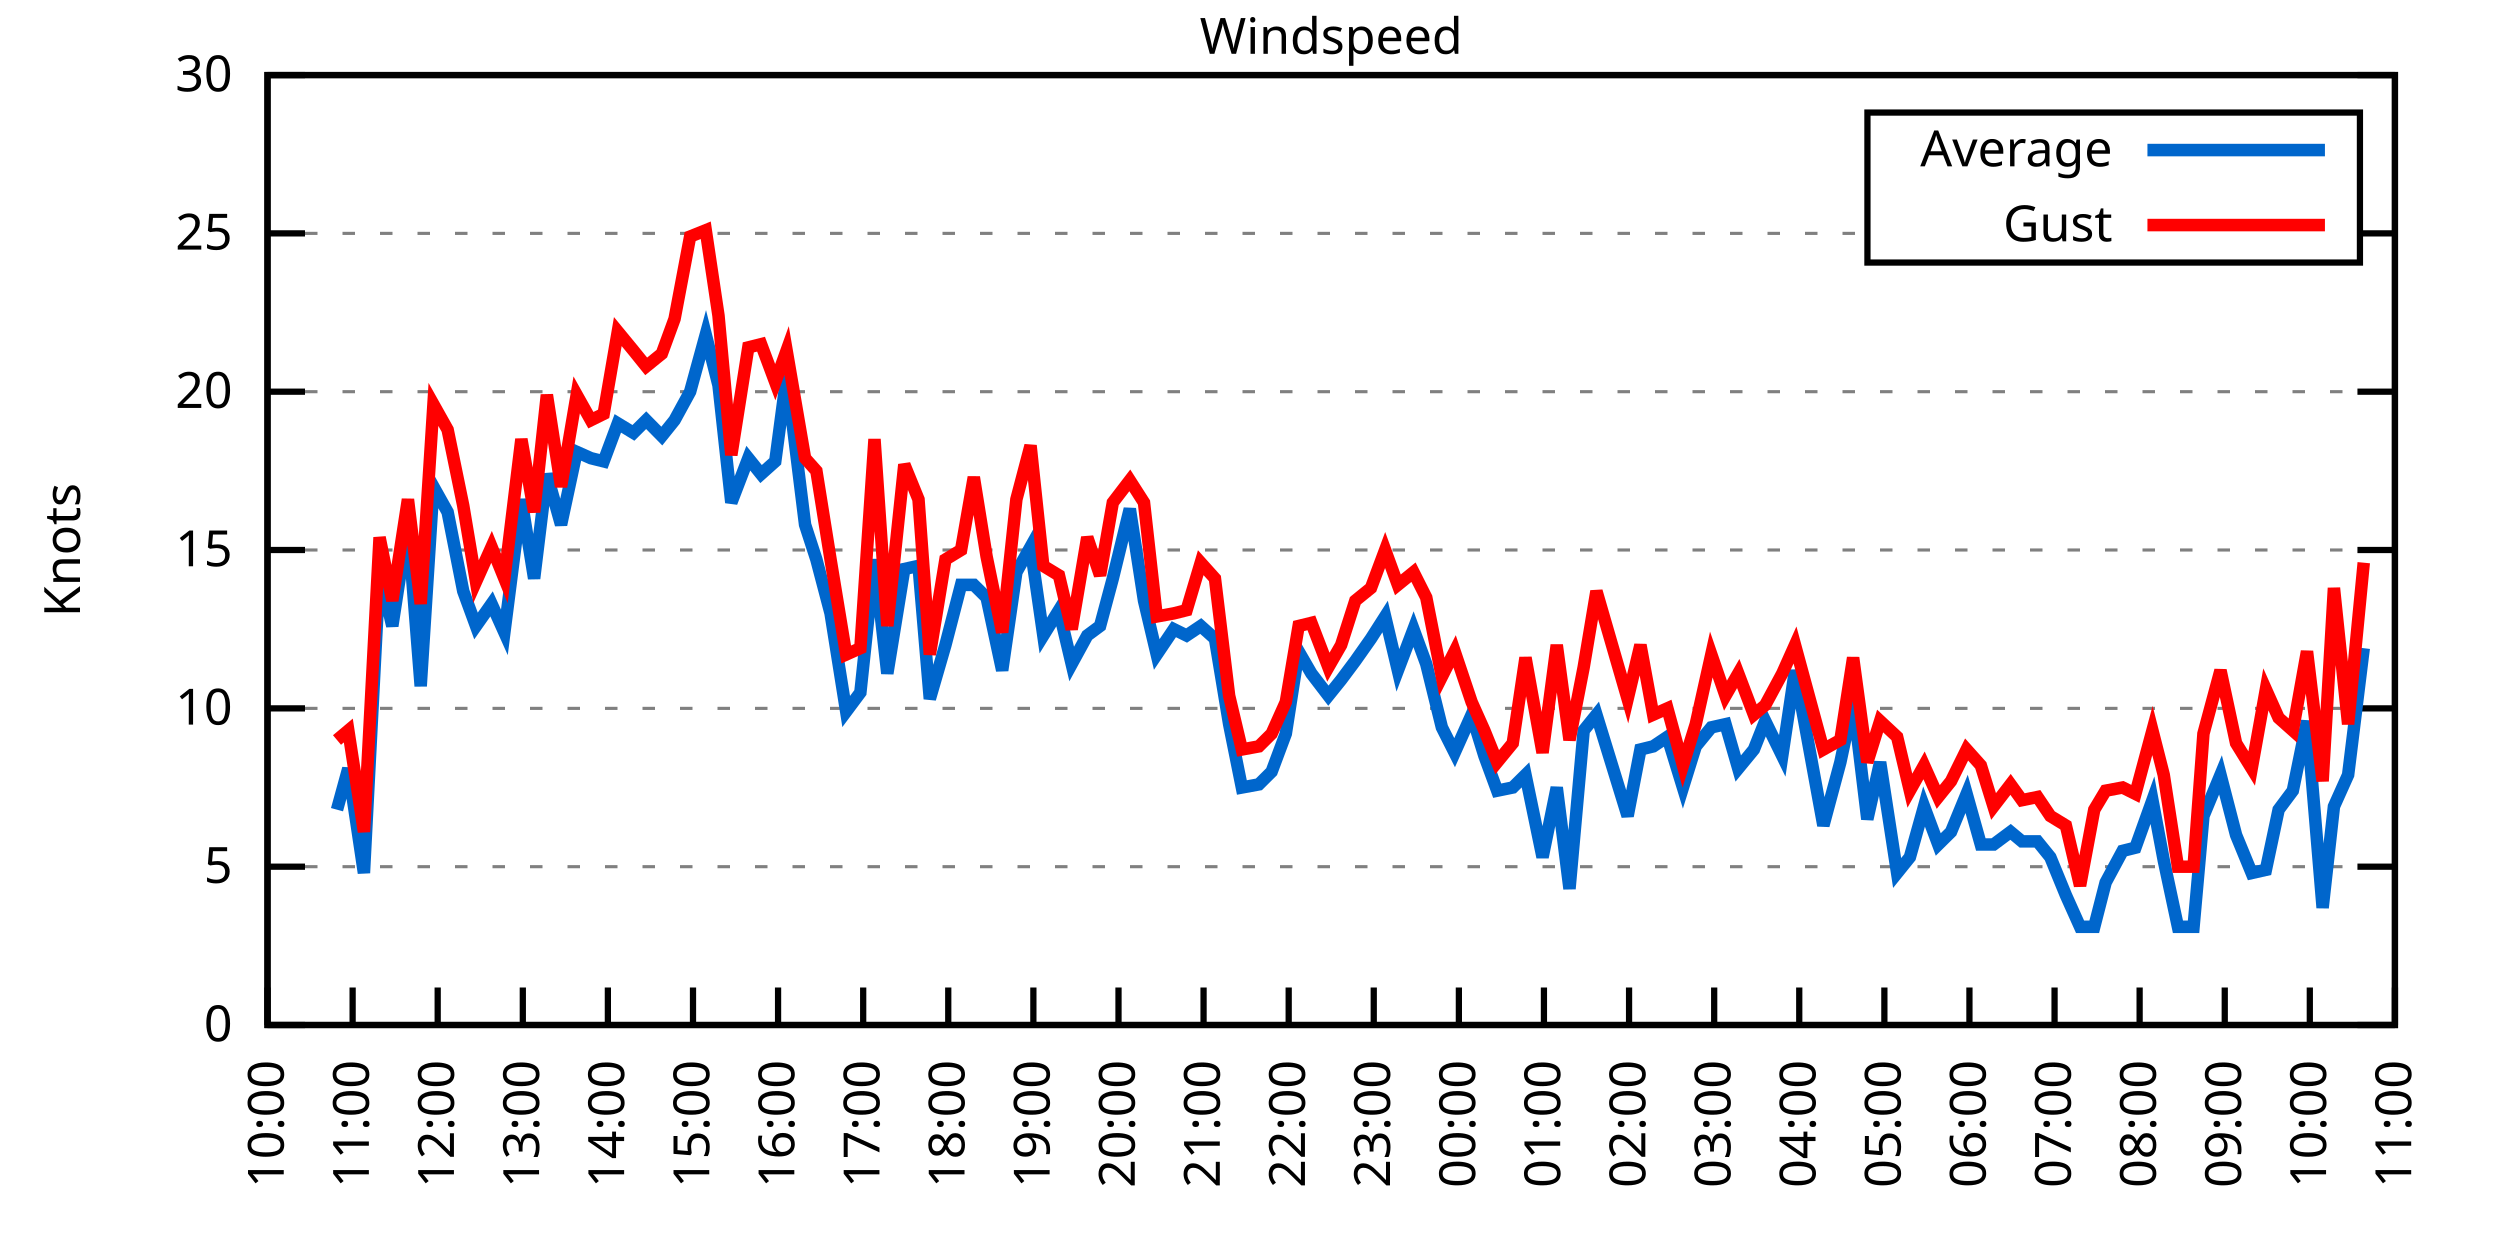
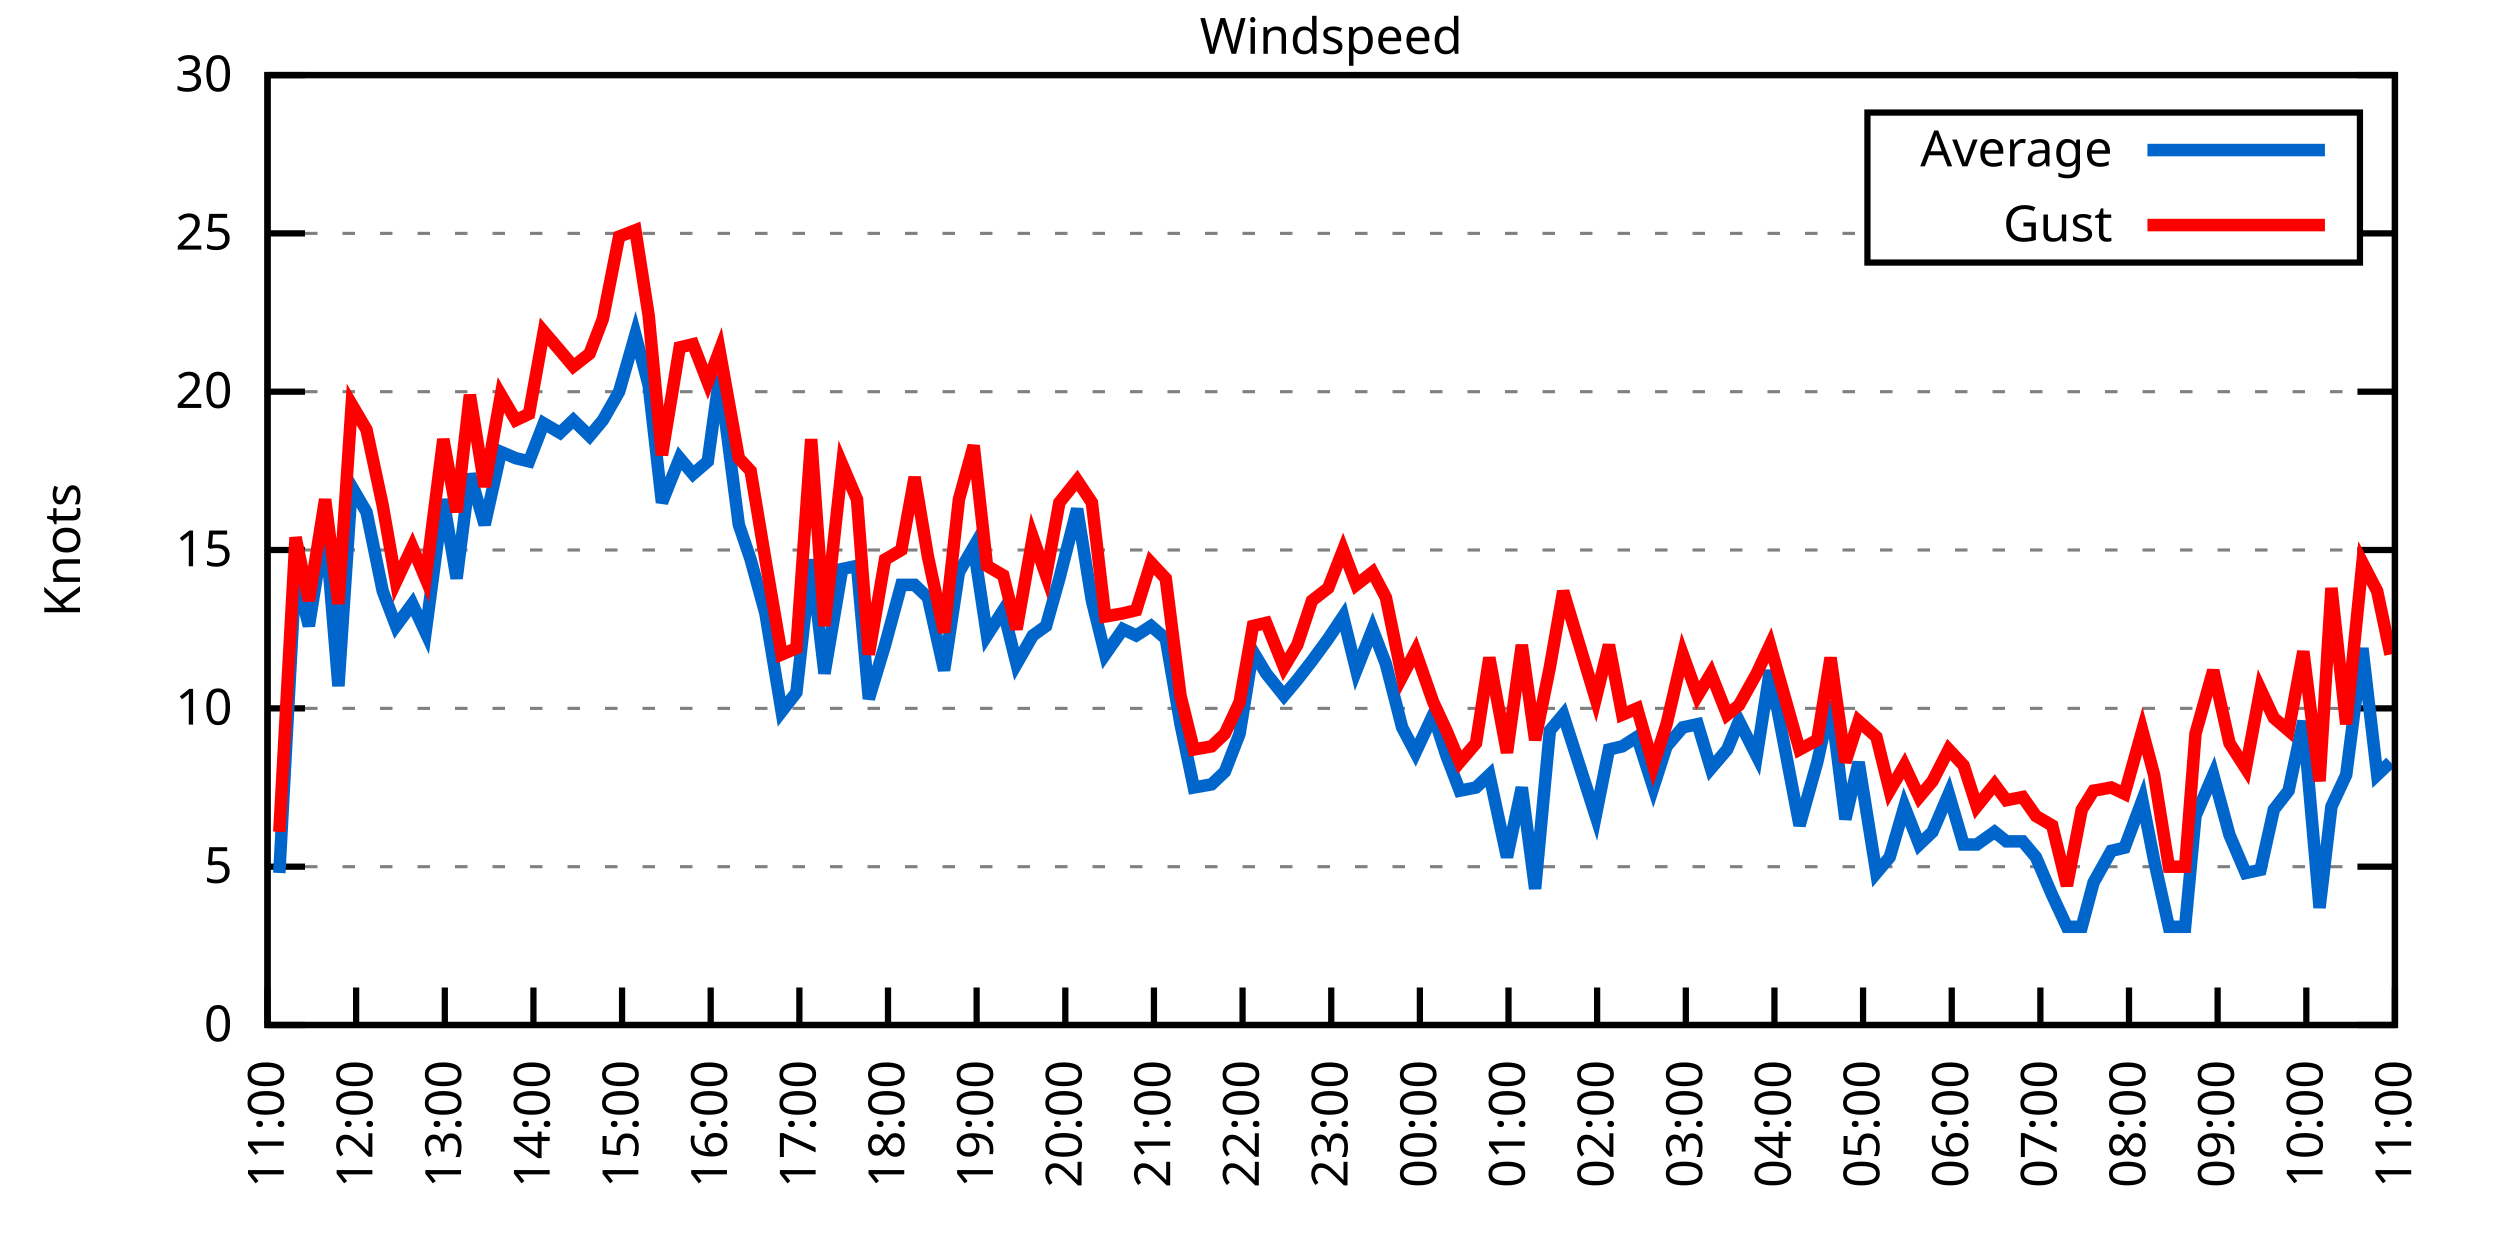
<svg xmlns="http://www.w3.org/2000/svg" xmlns:xlink="http://www.w3.org/1999/xlink" width="400" height="200" viewBox="0 0 400 200">
  <g id="gnuplot_canvas">
    <rect x="0" y="0" width="400" height="200" fill="none" />
    <defs>
      <circle id="gpDot" r="0.5" stroke-width="0.5" stroke="currentColor" />
      <path id="gpPt0" stroke-width="0.333" stroke="currentColor" d="M-1,0 h2 M0,-1 v2" />
      <path id="gpPt1" stroke-width="0.333" stroke="currentColor" d="M-1,-1 L1,1 M1,-1 L-1,1" />
      <path id="gpPt2" stroke-width="0.333" stroke="currentColor" d="M-1,0 L1,0 M0,-1 L0,1 M-1,-1 L1,1 M-1,1 L1,-1" />
      <rect id="gpPt3" stroke-width="0.333" stroke="currentColor" x="-1" y="-1" width="2" height="2" />
      <rect id="gpPt4" stroke-width="0.333" stroke="currentColor" fill="currentColor" x="-1" y="-1" width="2" height="2" />
      <circle id="gpPt5" stroke-width="0.333" stroke="currentColor" cx="0" cy="0" r="1" />
      <use xlink:href="#gpPt5" id="gpPt6" fill="currentColor" stroke="none" />
      <path id="gpPt7" stroke-width="0.333" stroke="currentColor" d="M0,-1.33 L-1.33,0.67 L1.33,0.67 z" />
      <use xlink:href="#gpPt7" id="gpPt8" fill="currentColor" stroke="none" />
      <use xlink:href="#gpPt7" id="gpPt9" stroke="currentColor" transform="rotate(180)" />
      <use xlink:href="#gpPt9" id="gpPt10" fill="currentColor" stroke="none" />
      <use xlink:href="#gpPt3" id="gpPt11" stroke="currentColor" transform="rotate(45)" />
      <use xlink:href="#gpPt11" id="gpPt12" fill="currentColor" stroke="none" />
      <path id="gpPt13" stroke-width="0.333" stroke="currentColor" d="M0,1.330 L1.265,0.411 L0.782,-1.067 L-0.782,-1.076 L-1.265,0.411 z" />
      <use xlink:href="#gpPt13" id="gpPt14" fill="currentColor" stroke="none" />
      <filter id="textbox" filterUnits="objectBoundingBox" x="0" y="0" height="1" width="1">
        <feFlood flood-color="white" flood-opacity="1" result="bgnd" />
        <feComposite in="SourceGraphic" in2="bgnd" operator="atop" />
      </filter>
      <filter id="greybox" filterUnits="objectBoundingBox" x="0" y="0" height="1" width="1">
        <feFlood flood-color="lightgrey" flood-opacity="1" result="grey" />
        <feComposite in="SourceGraphic" in2="grey" operator="atop" />
      </filter>
    </defs>
    <g fill="none" color="white" stroke="currentColor" stroke-width="1.00" stroke-linecap="butt" stroke-linejoin="miter">
</g>
    <g fill="none" color="black" stroke="currentColor" stroke-width="1.00" stroke-linecap="butt" stroke-linejoin="miter">
      <g stroke="none" shape-rendering="crispEdges">
        <polygon fill="rgb(255, 255, 255)" points="42.80,164.00 383.18,164.00 383.18,12.02 42.80,12.02 " />
      </g>
    </g>
    <g fill="none" color="black" stroke="currentColor" stroke-width="1.00" stroke-linecap="butt" stroke-linejoin="miter">
</g>
    <g fill="none" color="black" stroke="black" stroke-width="0.50" stroke-linecap="butt" stroke-linejoin="miter">
</g>
    <g fill="none" color="gray" stroke="currentColor" stroke-width="0.50" stroke-linecap="butt" stroke-linejoin="miter">
      <path stroke="gray" stroke-dasharray="2,4" class="gridline" d="M42.80,164.00 L383.19,164.00  " />
    </g>
    <g fill="none" color="gray" stroke="gray" stroke-width="1.00" stroke-linecap="butt" stroke-linejoin="miter">
</g>
    <g fill="none" color="black" stroke="currentColor" stroke-width="1.00" stroke-linecap="butt" stroke-linejoin="miter">
      <path stroke="black" d="M42.80,164.00 L48.80,164.00 M383.19,164.00 L377.19,164.00  " />
      <g transform="translate(37.20,166.60)" stroke="none" fill="black" font-family="Sans" font-size="8.00" text-anchor="end">
        <text>
          <tspan font-family="Sans"> 0</tspan>
        </text>
      </g>
    </g>
    <g fill="none" color="black" stroke="currentColor" stroke-width="1.00" stroke-linecap="butt" stroke-linejoin="miter">
</g>
    <g fill="none" color="black" stroke="black" stroke-width="0.50" stroke-linecap="butt" stroke-linejoin="miter">
</g>
    <g fill="none" color="gray" stroke="currentColor" stroke-width="0.50" stroke-linecap="butt" stroke-linejoin="miter">
      <path stroke="gray" stroke-dasharray="2,4" class="gridline" d="M42.80,138.67 L383.19,138.67  " />
    </g>
    <g fill="none" color="gray" stroke="gray" stroke-width="1.00" stroke-linecap="butt" stroke-linejoin="miter">
</g>
    <g fill="none" color="black" stroke="currentColor" stroke-width="1.00" stroke-linecap="butt" stroke-linejoin="miter">
      <path stroke="black" d="M42.80,138.67 L48.80,138.67 M383.19,138.67 L377.19,138.67  " />
      <g transform="translate(37.20,141.27)" stroke="none" fill="black" font-family="Sans" font-size="8.00" text-anchor="end">
        <text>
          <tspan font-family="Sans"> 5</tspan>
        </text>
      </g>
    </g>
    <g fill="none" color="black" stroke="currentColor" stroke-width="1.00" stroke-linecap="butt" stroke-linejoin="miter">
</g>
    <g fill="none" color="black" stroke="black" stroke-width="0.50" stroke-linecap="butt" stroke-linejoin="miter">
</g>
    <g fill="none" color="gray" stroke="currentColor" stroke-width="0.50" stroke-linecap="butt" stroke-linejoin="miter">
      <path stroke="gray" stroke-dasharray="2,4" class="gridline" d="M42.80,113.34 L383.19,113.34  " />
    </g>
    <g fill="none" color="gray" stroke="gray" stroke-width="1.00" stroke-linecap="butt" stroke-linejoin="miter">
</g>
    <g fill="none" color="black" stroke="currentColor" stroke-width="1.00" stroke-linecap="butt" stroke-linejoin="miter">
      <path stroke="black" d="M42.80,113.34 L48.80,113.34 M383.19,113.34 L377.19,113.34  " />
      <g transform="translate(37.20,115.94)" stroke="none" fill="black" font-family="Sans" font-size="8.00" text-anchor="end">
        <text>
          <tspan font-family="Sans"> 10</tspan>
        </text>
      </g>
    </g>
    <g fill="none" color="black" stroke="currentColor" stroke-width="1.00" stroke-linecap="butt" stroke-linejoin="miter">
</g>
    <g fill="none" color="black" stroke="black" stroke-width="0.50" stroke-linecap="butt" stroke-linejoin="miter">
</g>
    <g fill="none" color="gray" stroke="currentColor" stroke-width="0.50" stroke-linecap="butt" stroke-linejoin="miter">
      <path stroke="gray" stroke-dasharray="2,4" class="gridline" d="M42.80,88.00 L383.19,88.00  " />
    </g>
    <g fill="none" color="gray" stroke="gray" stroke-width="1.00" stroke-linecap="butt" stroke-linejoin="miter">
</g>
    <g fill="none" color="black" stroke="currentColor" stroke-width="1.00" stroke-linecap="butt" stroke-linejoin="miter">
      <path stroke="black" d="M42.80,88.00 L48.80,88.00 M383.19,88.00 L377.19,88.00  " />
      <g transform="translate(37.20,90.60)" stroke="none" fill="black" font-family="Sans" font-size="8.00" text-anchor="end">
        <text>
          <tspan font-family="Sans"> 15</tspan>
        </text>
      </g>
    </g>
    <g fill="none" color="black" stroke="currentColor" stroke-width="1.00" stroke-linecap="butt" stroke-linejoin="miter">
</g>
    <g fill="none" color="black" stroke="black" stroke-width="0.50" stroke-linecap="butt" stroke-linejoin="miter">
</g>
    <g fill="none" color="gray" stroke="currentColor" stroke-width="0.50" stroke-linecap="butt" stroke-linejoin="miter">
      <path stroke="gray" stroke-dasharray="2,4" class="gridline" d="M42.80,62.67 L383.19,62.67  " />
    </g>
    <g fill="none" color="gray" stroke="gray" stroke-width="1.00" stroke-linecap="butt" stroke-linejoin="miter">
</g>
    <g fill="none" color="black" stroke="currentColor" stroke-width="1.00" stroke-linecap="butt" stroke-linejoin="miter">
      <path stroke="black" d="M42.80,62.67 L48.80,62.67 M383.19,62.67 L377.19,62.67  " />
      <g transform="translate(37.20,65.27)" stroke="none" fill="black" font-family="Sans" font-size="8.00" text-anchor="end">
        <text>
          <tspan font-family="Sans"> 20</tspan>
        </text>
      </g>
    </g>
    <g fill="none" color="black" stroke="currentColor" stroke-width="1.00" stroke-linecap="butt" stroke-linejoin="miter">
</g>
    <g fill="none" color="black" stroke="black" stroke-width="0.50" stroke-linecap="butt" stroke-linejoin="miter">
</g>
    <g fill="none" color="gray" stroke="currentColor" stroke-width="0.50" stroke-linecap="butt" stroke-linejoin="miter">
      <path stroke="gray" stroke-dasharray="2,4" class="gridline" d="M42.80,37.34 L298.79,37.34 M377.59,37.34 L383.19,37.34  " />
    </g>
    <g fill="none" color="gray" stroke="gray" stroke-width="1.00" stroke-linecap="butt" stroke-linejoin="miter">
</g>
    <g fill="none" color="black" stroke="currentColor" stroke-width="1.00" stroke-linecap="butt" stroke-linejoin="miter">
      <path stroke="black" d="M42.80,37.34 L48.80,37.34 M383.19,37.34 L377.19,37.34  " />
      <g transform="translate(37.20,39.94)" stroke="none" fill="black" font-family="Sans" font-size="8.00" text-anchor="end">
        <text>
          <tspan font-family="Sans"> 25</tspan>
        </text>
      </g>
    </g>
    <g fill="none" color="black" stroke="currentColor" stroke-width="1.00" stroke-linecap="butt" stroke-linejoin="miter">
</g>
    <g fill="none" color="black" stroke="black" stroke-width="0.50" stroke-linecap="butt" stroke-linejoin="miter">
</g>
    <g fill="none" color="gray" stroke="currentColor" stroke-width="0.50" stroke-linecap="butt" stroke-linejoin="miter">
      <path stroke="gray" stroke-dasharray="2,4" class="gridline" d="M42.80,12.01 L383.19,12.01  " />
    </g>
    <g fill="none" color="gray" stroke="gray" stroke-width="1.00" stroke-linecap="butt" stroke-linejoin="miter">
</g>
    <g fill="none" color="black" stroke="currentColor" stroke-width="1.00" stroke-linecap="butt" stroke-linejoin="miter">
      <path stroke="black" d="M42.80,12.01 L48.80,12.01 M383.19,12.01 L377.19,12.01  " />
      <g transform="translate(37.20,14.61)" stroke="none" fill="black" font-family="Sans" font-size="8.00" text-anchor="end">
        <text>
          <tspan font-family="Sans"> 30</tspan>
        </text>
      </g>
    </g>
    <g fill="none" color="black" stroke="currentColor" stroke-width="1.00" stroke-linecap="butt" stroke-linejoin="miter">
      <path stroke="black" d="M42.80,164.00 L42.80,158.00  " />
      <g transform="translate(45.40,169.60) rotate(270.00)" stroke="none" fill="black" font-family="Sans" font-size="8.00" text-anchor="end">
        <text>
-           <tspan font-family="Sans">10:00</tspan>
-         </text>
-       </g>
-     </g>
-     <g fill="none" color="black" stroke="currentColor" stroke-width="1.00" stroke-linecap="butt" stroke-linejoin="miter">
-       <path stroke="black" d="M56.42,164.00 L56.42,158.00  " />
-       <g transform="translate(59.02,169.60) rotate(270.00)" stroke="none" fill="black" font-family="Sans" font-size="8.00" text-anchor="end">
-         <text>
          <tspan font-family="Sans">11:00</tspan>
        </text>
      </g>
    </g>
    <g fill="none" color="black" stroke="currentColor" stroke-width="1.00" stroke-linecap="butt" stroke-linejoin="miter">
-       <path stroke="black" d="M70.03,164.00 L70.03,158.00  " />
-       <g transform="translate(72.63,169.60) rotate(270.00)" stroke="none" fill="black" font-family="Sans" font-size="8.00" text-anchor="end">
+       <path stroke="black" d="M56.98,164.00 L56.98,158.00  " />
+       <g transform="translate(59.58,169.60) rotate(270.00)" stroke="none" fill="black" font-family="Sans" font-size="8.00" text-anchor="end">
        <text>
          <tspan font-family="Sans">12:00</tspan>
        </text>
      </g>
    </g>
    <g fill="none" color="black" stroke="currentColor" stroke-width="1.00" stroke-linecap="butt" stroke-linejoin="miter">
-       <path stroke="black" d="M83.65,164.00 L83.65,158.00  " />
-       <g transform="translate(86.25,169.60) rotate(270.00)" stroke="none" fill="black" font-family="Sans" font-size="8.00" text-anchor="end">
+       <path stroke="black" d="M71.17,164.00 L71.17,158.00  " />
+       <g transform="translate(73.77,169.60) rotate(270.00)" stroke="none" fill="black" font-family="Sans" font-size="8.00" text-anchor="end">
        <text>
          <tspan font-family="Sans">13:00</tspan>
        </text>
      </g>
    </g>
    <g fill="none" color="black" stroke="currentColor" stroke-width="1.00" stroke-linecap="butt" stroke-linejoin="miter">
-       <path stroke="black" d="M97.26,164.00 L97.26,158.00  " />
-       <g transform="translate(99.86,169.60) rotate(270.00)" stroke="none" fill="black" font-family="Sans" font-size="8.00" text-anchor="end">
+       <path stroke="black" d="M85.35,164.00 L85.35,158.00  " />
+       <g transform="translate(87.95,169.60) rotate(270.00)" stroke="none" fill="black" font-family="Sans" font-size="8.00" text-anchor="end">
        <text>
          <tspan font-family="Sans">14:00</tspan>
        </text>
      </g>
    </g>
    <g fill="none" color="black" stroke="currentColor" stroke-width="1.00" stroke-linecap="butt" stroke-linejoin="miter">
-       <path stroke="black" d="M110.88,164.00 L110.88,158.00  " />
-       <g transform="translate(113.48,169.60) rotate(270.00)" stroke="none" fill="black" font-family="Sans" font-size="8.00" text-anchor="end">
+       <path stroke="black" d="M99.53,164.00 L99.53,158.00  " />
+       <g transform="translate(102.13,169.60) rotate(270.00)" stroke="none" fill="black" font-family="Sans" font-size="8.00" text-anchor="end">
        <text>
          <tspan font-family="Sans">15:00</tspan>
        </text>
      </g>
    </g>
    <g fill="none" color="black" stroke="currentColor" stroke-width="1.00" stroke-linecap="butt" stroke-linejoin="miter">
-       <path stroke="black" d="M124.49,164.00 L124.49,158.00  " />
-       <g transform="translate(127.09,169.60) rotate(270.00)" stroke="none" fill="black" font-family="Sans" font-size="8.00" text-anchor="end">
+       <path stroke="black" d="M113.71,164.00 L113.71,158.00  " />
+       <g transform="translate(116.31,169.60) rotate(270.00)" stroke="none" fill="black" font-family="Sans" font-size="8.00" text-anchor="end">
        <text>
          <tspan font-family="Sans">16:00</tspan>
        </text>
      </g>
    </g>
    <g fill="none" color="black" stroke="currentColor" stroke-width="1.00" stroke-linecap="butt" stroke-linejoin="miter">
-       <path stroke="black" d="M138.11,164.00 L138.11,158.00  " />
-       <g transform="translate(140.71,169.60) rotate(270.00)" stroke="none" fill="black" font-family="Sans" font-size="8.00" text-anchor="end">
+       <path stroke="black" d="M127.90,164.00 L127.90,158.00  " />
+       <g transform="translate(130.50,169.60) rotate(270.00)" stroke="none" fill="black" font-family="Sans" font-size="8.00" text-anchor="end">
        <text>
          <tspan font-family="Sans">17:00</tspan>
        </text>
      </g>
    </g>
    <g fill="none" color="black" stroke="currentColor" stroke-width="1.00" stroke-linecap="butt" stroke-linejoin="miter">
-       <path stroke="black" d="M151.72,164.00 L151.72,158.00  " />
-       <g transform="translate(154.32,169.60) rotate(270.00)" stroke="none" fill="black" font-family="Sans" font-size="8.00" text-anchor="end">
+       <path stroke="black" d="M142.08,164.00 L142.08,158.00  " />
+       <g transform="translate(144.68,169.60) rotate(270.00)" stroke="none" fill="black" font-family="Sans" font-size="8.00" text-anchor="end">
        <text>
          <tspan font-family="Sans">18:00</tspan>
        </text>
      </g>
    </g>
    <g fill="none" color="black" stroke="currentColor" stroke-width="1.00" stroke-linecap="butt" stroke-linejoin="miter">
-       <path stroke="black" d="M165.34,164.00 L165.34,158.00  " />
-       <g transform="translate(167.94,169.60) rotate(270.00)" stroke="none" fill="black" font-family="Sans" font-size="8.00" text-anchor="end">
+       <path stroke="black" d="M156.26,164.00 L156.26,158.00  " />
+       <g transform="translate(158.86,169.60) rotate(270.00)" stroke="none" fill="black" font-family="Sans" font-size="8.00" text-anchor="end">
        <text>
          <tspan font-family="Sans">19:00</tspan>
        </text>
      </g>
    </g>
    <g fill="none" color="black" stroke="currentColor" stroke-width="1.00" stroke-linecap="butt" stroke-linejoin="miter">
-       <path stroke="black" d="M178.96,164.00 L178.96,158.00  " />
-       <g transform="translate(181.56,169.60) rotate(270.00)" stroke="none" fill="black" font-family="Sans" font-size="8.00" text-anchor="end">
+       <path stroke="black" d="M170.45,164.00 L170.45,158.00  " />
+       <g transform="translate(173.05,169.60) rotate(270.00)" stroke="none" fill="black" font-family="Sans" font-size="8.00" text-anchor="end">
        <text>
          <tspan font-family="Sans">20:00</tspan>
        </text>
      </g>
    </g>
    <g fill="none" color="black" stroke="currentColor" stroke-width="1.00" stroke-linecap="butt" stroke-linejoin="miter">
-       <path stroke="black" d="M192.57,164.00 L192.57,158.00  " />
-       <g transform="translate(195.17,169.60) rotate(270.00)" stroke="none" fill="black" font-family="Sans" font-size="8.00" text-anchor="end">
+       <path stroke="black" d="M184.63,164.00 L184.63,158.00  " />
+       <g transform="translate(187.23,169.60) rotate(270.00)" stroke="none" fill="black" font-family="Sans" font-size="8.00" text-anchor="end">
        <text>
          <tspan font-family="Sans">21:00</tspan>
        </text>
      </g>
    </g>
    <g fill="none" color="black" stroke="currentColor" stroke-width="1.00" stroke-linecap="butt" stroke-linejoin="miter">
-       <path stroke="black" d="M206.19,164.00 L206.19,158.00  " />
-       <g transform="translate(208.79,169.60) rotate(270.00)" stroke="none" fill="black" font-family="Sans" font-size="8.00" text-anchor="end">
+       <path stroke="black" d="M198.81,164.00 L198.81,158.00  " />
+       <g transform="translate(201.41,169.60) rotate(270.00)" stroke="none" fill="black" font-family="Sans" font-size="8.00" text-anchor="end">
        <text>
          <tspan font-family="Sans">22:00</tspan>
        </text>
      </g>
    </g>
    <g fill="none" color="black" stroke="currentColor" stroke-width="1.00" stroke-linecap="butt" stroke-linejoin="miter">
-       <path stroke="black" d="M219.80,164.00 L219.80,158.00  " />
-       <g transform="translate(222.40,169.60) rotate(270.00)" stroke="none" fill="black" font-family="Sans" font-size="8.00" text-anchor="end">
+       <path stroke="black" d="M213.00,164.00 L213.00,158.00  " />
+       <g transform="translate(215.60,169.60) rotate(270.00)" stroke="none" fill="black" font-family="Sans" font-size="8.00" text-anchor="end">
        <text>
          <tspan font-family="Sans">23:00</tspan>
        </text>
      </g>
    </g>
    <g fill="none" color="black" stroke="currentColor" stroke-width="1.00" stroke-linecap="butt" stroke-linejoin="miter">
-       <path stroke="black" d="M233.42,164.00 L233.42,158.00  " />
-       <g transform="translate(236.02,169.60) rotate(270.00)" stroke="none" fill="black" font-family="Sans" font-size="8.00" text-anchor="end">
+       <path stroke="black" d="M227.18,164.00 L227.18,158.00  " />
+       <g transform="translate(229.78,169.60) rotate(270.00)" stroke="none" fill="black" font-family="Sans" font-size="8.00" text-anchor="end">
        <text>
          <tspan font-family="Sans">00:00</tspan>
        </text>
      </g>
    </g>
    <g fill="none" color="black" stroke="currentColor" stroke-width="1.00" stroke-linecap="butt" stroke-linejoin="miter">
-       <path stroke="black" d="M247.03,164.00 L247.03,158.00  " />
-       <g transform="translate(249.63,169.60) rotate(270.00)" stroke="none" fill="black" font-family="Sans" font-size="8.00" text-anchor="end">
+       <path stroke="black" d="M241.36,164.00 L241.36,158.00  " />
+       <g transform="translate(243.96,169.60) rotate(270.00)" stroke="none" fill="black" font-family="Sans" font-size="8.00" text-anchor="end">
        <text>
          <tspan font-family="Sans">01:00</tspan>
        </text>
      </g>
    </g>
    <g fill="none" color="black" stroke="currentColor" stroke-width="1.00" stroke-linecap="butt" stroke-linejoin="miter">
-       <path stroke="black" d="M260.65,164.00 L260.65,158.00  " />
-       <g transform="translate(263.25,169.60) rotate(270.00)" stroke="none" fill="black" font-family="Sans" font-size="8.00" text-anchor="end">
+       <path stroke="black" d="M255.54,164.00 L255.54,158.00  " />
+       <g transform="translate(258.14,169.60) rotate(270.00)" stroke="none" fill="black" font-family="Sans" font-size="8.00" text-anchor="end">
        <text>
          <tspan font-family="Sans">02:00</tspan>
        </text>
      </g>
    </g>
    <g fill="none" color="black" stroke="currentColor" stroke-width="1.00" stroke-linecap="butt" stroke-linejoin="miter">
-       <path stroke="black" d="M274.27,164.00 L274.27,158.00  " />
-       <g transform="translate(276.87,169.60) rotate(270.00)" stroke="none" fill="black" font-family="Sans" font-size="8.00" text-anchor="end">
+       <path stroke="black" d="M269.73,164.00 L269.73,158.00  " />
+       <g transform="translate(272.33,169.60) rotate(270.00)" stroke="none" fill="black" font-family="Sans" font-size="8.00" text-anchor="end">
        <text>
          <tspan font-family="Sans">03:00</tspan>
        </text>
      </g>
    </g>
    <g fill="none" color="black" stroke="currentColor" stroke-width="1.00" stroke-linecap="butt" stroke-linejoin="miter">
-       <path stroke="black" d="M287.88,164.00 L287.88,158.00  " />
-       <g transform="translate(290.48,169.60) rotate(270.00)" stroke="none" fill="black" font-family="Sans" font-size="8.00" text-anchor="end">
+       <path stroke="black" d="M283.91,164.00 L283.91,158.00  " />
+       <g transform="translate(286.51,169.60) rotate(270.00)" stroke="none" fill="black" font-family="Sans" font-size="8.00" text-anchor="end">
        <text>
          <tspan font-family="Sans">04:00</tspan>
        </text>
      </g>
    </g>
    <g fill="none" color="black" stroke="currentColor" stroke-width="1.00" stroke-linecap="butt" stroke-linejoin="miter">
-       <path stroke="black" d="M301.50,164.00 L301.50,158.00  " />
-       <g transform="translate(304.10,169.60) rotate(270.00)" stroke="none" fill="black" font-family="Sans" font-size="8.00" text-anchor="end">
+       <path stroke="black" d="M298.09,164.00 L298.09,158.00  " />
+       <g transform="translate(300.69,169.60) rotate(270.00)" stroke="none" fill="black" font-family="Sans" font-size="8.00" text-anchor="end">
        <text>
          <tspan font-family="Sans">05:00</tspan>
        </text>
      </g>
    </g>
    <g fill="none" color="black" stroke="currentColor" stroke-width="1.00" stroke-linecap="butt" stroke-linejoin="miter">
-       <path stroke="black" d="M315.11,164.00 L315.11,158.00  " />
-       <g transform="translate(317.71,169.60) rotate(270.00)" stroke="none" fill="black" font-family="Sans" font-size="8.00" text-anchor="end">
+       <path stroke="black" d="M312.28,164.00 L312.28,158.00  " />
+       <g transform="translate(314.88,169.60) rotate(270.00)" stroke="none" fill="black" font-family="Sans" font-size="8.00" text-anchor="end">
        <text>
          <tspan font-family="Sans">06:00</tspan>
        </text>
      </g>
    </g>
    <g fill="none" color="black" stroke="currentColor" stroke-width="1.00" stroke-linecap="butt" stroke-linejoin="miter">
-       <path stroke="black" d="M328.73,164.00 L328.73,158.00  " />
-       <g transform="translate(331.33,169.60) rotate(270.00)" stroke="none" fill="black" font-family="Sans" font-size="8.00" text-anchor="end">
+       <path stroke="black" d="M326.46,164.00 L326.46,158.00  " />
+       <g transform="translate(329.06,169.60) rotate(270.00)" stroke="none" fill="black" font-family="Sans" font-size="8.00" text-anchor="end">
        <text>
          <tspan font-family="Sans">07:00</tspan>
        </text>
      </g>
    </g>
    <g fill="none" color="black" stroke="currentColor" stroke-width="1.00" stroke-linecap="butt" stroke-linejoin="miter">
-       <path stroke="black" d="M342.34,164.00 L342.34,158.00  " />
-       <g transform="translate(344.94,169.60) rotate(270.00)" stroke="none" fill="black" font-family="Sans" font-size="8.00" text-anchor="end">
+       <path stroke="black" d="M340.64,164.00 L340.64,158.00  " />
+       <g transform="translate(343.24,169.60) rotate(270.00)" stroke="none" fill="black" font-family="Sans" font-size="8.00" text-anchor="end">
        <text>
          <tspan font-family="Sans">08:00</tspan>
        </text>
      </g>
    </g>
    <g fill="none" color="black" stroke="currentColor" stroke-width="1.00" stroke-linecap="butt" stroke-linejoin="miter">
-       <path stroke="black" d="M355.96,164.00 L355.96,158.00  " />
-       <g transform="translate(358.56,169.60) rotate(270.00)" stroke="none" fill="black" font-family="Sans" font-size="8.00" text-anchor="end">
+       <path stroke="black" d="M354.82,164.00 L354.82,158.00  " />
+       <g transform="translate(357.42,169.60) rotate(270.00)" stroke="none" fill="black" font-family="Sans" font-size="8.00" text-anchor="end">
        <text>
          <tspan font-family="Sans">09:00</tspan>
        </text>
      </g>
    </g>
    <g fill="none" color="black" stroke="currentColor" stroke-width="1.00" stroke-linecap="butt" stroke-linejoin="miter">
-       <path stroke="black" d="M369.57,164.00 L369.57,158.00  " />
-       <g transform="translate(372.17,169.60) rotate(270.00)" stroke="none" fill="black" font-family="Sans" font-size="8.00" text-anchor="end">
+       <path stroke="black" d="M369.01,164.00 L369.01,158.00  " />
+       <g transform="translate(371.61,169.60) rotate(270.00)" stroke="none" fill="black" font-family="Sans" font-size="8.00" text-anchor="end">
        <text>
          <tspan font-family="Sans">10:00</tspan>
        </text>
      </g>
    </g>
    <g fill="none" color="black" stroke="currentColor" stroke-width="1.00" stroke-linecap="butt" stroke-linejoin="miter">
      <path stroke="black" d="M383.19,164.00 L383.19,158.00  " />
      <g transform="translate(385.79,169.60) rotate(270.00)" stroke="none" fill="black" font-family="Sans" font-size="8.00" text-anchor="end">
        <text>
          <tspan font-family="Sans">11:00</tspan>
        </text>
      </g>
    </g>
    <g fill="none" color="black" stroke="currentColor" stroke-width="1.00" stroke-linecap="butt" stroke-linejoin="miter">
</g>
    <g fill="none" color="black" stroke="currentColor" stroke-width="1.00" stroke-linecap="butt" stroke-linejoin="miter">
      <path stroke="black" d="M42.80,12.01 L42.80,164.00 L383.19,164.00 L383.19,12.01 L42.80,12.01 Z  " />
    </g>
    <g fill="none" color="black" stroke="currentColor" stroke-width="1.00" stroke-linecap="butt" stroke-linejoin="miter">
</g>
    <g fill="none" color="black" stroke="currentColor" stroke-width="1.00" stroke-linecap="butt" stroke-linejoin="miter">
      <path stroke="black" d="M298.79,42.01 L298.79,18.01 L377.59,18.01 L377.59,42.01 L298.79,42.01 Z  " />
    </g>
    <g id="Windspeed_plot_1">
      <g fill="none" color="white" stroke="black" stroke-width="2.00" stroke-linecap="butt" stroke-linejoin="miter">
</g>
      <g fill="none" color="black" stroke="currentColor" stroke-width="2.00" stroke-linecap="butt" stroke-linejoin="miter">
        <g transform="translate(337.99,26.61)" stroke="none" fill="black" font-family="Sans" font-size="8.00" text-anchor="end">
          <text>
            <tspan font-family="Sans">Average</tspan>
          </text>
        </g>
      </g>
      <g fill="none" color="black" stroke="currentColor" stroke-width="2.00" stroke-linecap="butt" stroke-linejoin="miter">
-         <path stroke="rgb(  0, 102, 204)" d="M343.59,24.01 L371.99,24.01 M53.92,129.55 L55.73,122.96 L58.23,139.68 L60.73,91.55 L62.77,100.16 L65.27,83.95   L67.31,109.79 L69.35,77.87 L71.62,81.93 L74.12,94.59 L76.16,100.16 L78.65,96.62 L80.70,101.18 L83.42,79.90   L85.46,92.56 L87.50,75.85 L89.77,83.95 L92.27,72.30 L94.54,73.31 L96.58,73.82 L98.85,67.74 L101.35,69.26   L103.39,67.23 L105.89,69.77 L107.93,67.23 L110.42,62.67 L112.92,53.55 L114.96,61.66 L117.01,80.41 L119.73,73.31   L121.77,75.85 L124.04,73.82 L125.86,60.14 L128.81,83.95 L130.62,89.52 L132.89,98.14 L135.39,113.84 L137.66,110.80   L139.92,89.52 L141.97,107.76 L144.69,91.04 L146.96,90.54 L148.77,111.82 L151.27,103.20 L153.77,93.58 L155.81,93.58   L157.85,95.60 L160.35,107.26 L162.62,91.55 L164.89,87.50 L166.93,101.68 L169.43,97.63 L171.47,106.24 L173.96,101.68   L176.01,100.16 L178.05,92.56 L180.77,81.42 L183.04,96.11 L185.08,104.72 L187.81,100.67 L189.85,101.68 L192.12,100.16   L194.39,102.19 L196.66,115.87 L198.70,126.00 L201.42,125.50 L203.46,123.47 L205.73,117.39 L207.78,104.22 L209.82,107.76   L212.54,111.31 L214.58,108.78 L216.85,105.74 L219.35,102.19 L221.62,98.64 L223.66,107.26 L226.16,100.67 L228.20,106.24   L230.70,116.38 L232.74,120.43 L235.46,114.35 L237.50,120.94 L239.55,126.51 L242.04,126.00 L244.08,123.98 L246.81,137.15   L249.08,126.00 L251.12,142.21 L253.39,116.88 L255.43,114.35 L260.42,130.56 L262.47,119.92 L264.51,119.42 L266.78,117.90   L269.27,126.00 L271.32,119.42 L273.81,116.38 L276.08,115.87 L278.12,122.96 L280.62,119.92 L282.43,115.36 L285.16,120.94   L287.20,107.26 L291.74,132.08 L294.46,121.95 L296.50,112.32 L298.77,131.07 L300.82,121.95 L303.54,139.68 L305.58,137.15   L307.85,129.04 L310.12,135.12 L312.16,133.10 L314.66,127.02 L316.93,135.12 L318.97,135.12 L321.69,133.10 L323.51,134.62   L326.00,134.62 L328.05,137.15 L330.54,143.23 L332.81,148.29 L335.08,148.29 L336.90,141.20 L339.62,136.14 L341.66,135.63   L344.39,128.03 L346.20,137.66 L348.47,148.29 L350.97,148.29 L352.55,130.56 L355.28,123.98 L357.77,133.60 L360.27,139.68   L362.54,139.17 L364.58,129.55 L366.85,126.51 L369.12,115.36 L371.62,145.25 L373.43,129.04 L375.70,123.98 L378.20,103.71    " />
+         <path stroke="rgb(  0, 102, 204)" d="M343.59,24.01 L371.99,24.01 M44.69,139.68 L47.29,91.55 L49.42,100.16 L52.02,83.95 L54.15,109.79 L56.27,77.87   L58.64,81.93 L61.24,94.59 L63.37,100.16 L65.97,96.62 L68.09,101.18 L70.93,79.90 L73.06,92.56 L75.18,75.85   L77.55,83.95 L80.15,72.30 L82.51,73.31 L84.64,73.82 L87.00,67.74 L89.60,69.26 L91.73,67.23 L94.33,69.77   L96.46,67.23 L99.06,62.67 L101.66,53.55 L103.79,61.66 L105.91,80.41 L108.75,73.31 L110.88,75.85 L113.24,73.82   L115.13,60.14 L118.21,83.95 L120.10,89.52 L122.46,98.14 L125.06,113.84 L127.42,110.80 L129.79,89.52 L131.92,107.76   L134.75,91.04 L137.12,90.54 L139.01,111.82 L141.61,103.20 L144.21,93.58 L146.34,93.58 L148.46,95.60 L151.06,107.26   L153.43,91.55 L155.79,87.50 L157.92,101.68 L160.52,97.63 L162.65,106.24 L165.25,101.68 L167.37,100.16 L169.50,92.56   L172.34,81.42 L174.70,96.11 L176.83,104.72 L179.67,100.67 L181.79,101.68 L184.16,100.16 L186.52,102.19 L188.88,115.87   L191.01,126.00 L193.85,125.50 L195.98,123.47 L198.34,117.39 L200.47,104.22 L202.59,107.76 L205.43,111.31 L207.56,108.78   L209.92,105.74 L212.52,102.19 L214.89,98.64 L217.01,107.26 L219.61,100.67 L221.74,106.24 L224.34,116.38 L226.47,120.43   L229.31,114.35 L231.43,120.94 L233.56,126.51 L236.16,126.00 L238.29,123.98 L241.12,137.15 L243.49,126.00 L245.62,142.21   L247.98,116.88 L250.11,114.35 L255.31,130.56 L257.43,119.92 L259.56,119.42 L261.93,117.90 L264.53,126.00 L266.65,119.42   L269.25,116.38 L271.62,115.87 L273.75,122.96 L276.35,119.92 L278.24,115.36 L281.07,120.94 L283.20,107.26 L287.93,132.08   L290.76,121.95 L292.89,112.32 L295.26,131.07 L297.38,121.95 L300.22,139.68 L302.35,137.15 L304.71,129.04 L307.08,135.12   L309.20,133.10 L311.80,127.02 L314.17,135.12 L316.29,135.12 L319.13,133.10 L321.02,134.62 L323.62,134.62 L325.75,137.15   L328.35,143.23 L330.71,148.29 L333.08,148.29 L334.97,141.20 L337.80,136.14 L339.93,135.63 L342.77,128.03 L344.66,137.66   L347.02,148.29 L349.62,148.29 L351.28,130.56 L354.12,123.98 L356.72,133.60 L359.32,139.68 L361.68,139.17 L363.81,129.55   L366.17,126.51 L368.53,115.36 L371.13,145.25 L373.03,129.04 L375.39,123.98 L377.99,103.71 L380.35,123.98 L382.48,121.95    " />
      </g>
    </g>
    <g id="Windspeed_plot_2">
      <g fill="none" color="black" stroke="currentColor" stroke-width="2.00" stroke-linecap="butt" stroke-linejoin="miter">
        <g transform="translate(337.99,38.61)" stroke="none" fill="black" font-family="Sans" font-size="8.00" text-anchor="end">
          <text>
            <tspan font-family="Sans">Gust</tspan>
          </text>
        </g>
      </g>
      <g fill="none" color="black" stroke="currentColor" stroke-width="2.00" stroke-linecap="butt" stroke-linejoin="miter">
-         <path stroke="rgb(255,   0,   0)" d="M343.59,36.01 L371.99,36.01 M53.92,118.40 L55.73,116.88 L58.23,133.10 L60.73,85.98 L62.77,96.11 L65.27,79.90   L67.31,96.62 L69.35,64.70 L71.62,68.75 L74.12,80.91 L76.16,93.07 L78.65,87.50 L80.70,92.56 L83.42,70.27   L85.46,81.93 L87.50,63.18 L89.77,77.87 L92.27,63.18 L94.54,67.23 L96.58,66.22 L98.85,53.05 L101.35,56.09   L103.39,58.62 L105.89,56.59 L107.93,51.02 L110.42,37.85 L112.92,36.84 L114.96,50.51 L117.01,72.81 L119.73,55.58   L121.77,55.07 L124.04,61.15 L125.86,56.09 L128.81,73.31 L130.62,75.34 L132.89,89.52 L135.39,104.72 L137.66,103.71   L139.92,70.27 L141.97,100.16 L144.69,74.33 L146.96,79.90 L148.77,104.72 L151.27,89.52 L153.77,88.00 L155.81,76.35   L157.85,89.02 L160.35,101.18 L162.62,79.90 L164.89,71.29 L166.93,90.54 L169.43,92.06 L171.47,100.67 L173.96,85.98   L176.01,92.06 L178.05,80.41 L180.77,76.86 L183.04,80.41 L185.08,98.64 L187.81,98.14 L189.85,97.63 L192.12,90.03   L194.39,92.56 L196.66,111.31 L198.70,119.92 L201.42,119.42 L203.46,117.39 L205.73,112.32 L207.78,100.16 L209.82,99.66   L212.54,106.75 L214.58,103.20 L216.85,96.11 L219.35,94.08 L221.62,88.00 L223.66,93.58 L226.16,91.55 L228.20,95.60   L230.70,108.27 L232.74,104.22 L235.46,112.32 L237.50,116.88 L239.55,121.95 L242.04,118.91 L244.08,105.23 L246.81,120.43   L249.08,103.20 L251.12,118.40 L253.39,106.75 L255.43,94.59 L260.42,111.82 L262.47,103.20 L264.51,114.35 L266.78,113.34   L269.27,122.46 L271.32,115.87 L273.81,104.72 L276.08,111.31 L278.12,107.76 L280.62,114.35 L282.43,112.83 L285.16,107.76   L287.20,103.20 L291.74,119.92 L294.46,118.40 L296.50,105.23 L298.77,121.95 L300.82,115.36 L303.54,117.90 L305.58,126.51   L307.85,122.46 L310.12,127.52 L312.16,124.99 L314.66,119.92 L316.93,122.46 L318.97,129.04 L321.69,125.50 L323.51,128.03   L326.00,127.52 L328.05,130.56 L330.54,132.08 L332.81,141.71 L335.08,129.55 L336.90,126.51 L339.62,126.00 L341.66,127.02   L344.39,116.88 L346.20,123.98 L348.47,138.67 L350.97,138.67 L352.55,117.39 L355.28,107.26 L357.77,118.91 L360.27,122.96   L362.54,110.30 L364.58,114.86 L366.85,116.88 L369.12,104.22 L371.62,124.99 L373.43,94.08 L375.70,115.87 L378.20,90.03    " />
+         <path stroke="rgb(255,   0,   0)" d="M343.59,36.01 L371.99,36.01 M44.69,133.10 L47.29,85.98 L49.42,96.11 L52.02,79.90 L54.15,96.62 L56.27,64.70   L58.64,68.75 L61.24,80.91 L63.37,93.07 L65.97,87.50 L68.09,92.56 L70.93,70.27 L73.06,81.93 L75.18,63.18   L77.55,77.87 L80.15,63.18 L82.51,67.23 L84.64,66.22 L87.00,53.05 L89.60,56.09 L91.73,58.62 L94.33,56.59   L96.46,51.02 L99.06,37.85 L101.66,36.84 L103.79,50.51 L105.91,72.81 L108.75,55.58 L110.88,55.07 L113.24,61.15   L115.13,56.09 L118.21,73.31 L120.10,75.34 L122.46,89.52 L125.06,104.72 L127.42,103.71 L129.79,70.27 L131.92,100.16   L134.75,74.33 L137.12,79.90 L139.01,104.72 L141.61,89.52 L144.21,88.00 L146.34,76.35 L148.46,89.02 L151.06,101.18   L153.43,79.90 L155.79,71.29 L157.92,90.54 L160.52,92.06 L162.65,100.67 L165.25,85.98 L167.37,92.06 L169.50,80.41   L172.34,76.86 L174.70,80.41 L176.83,98.64 L179.67,98.14 L181.79,97.63 L184.16,90.03 L186.52,92.56 L188.88,111.31   L191.01,119.92 L193.85,119.42 L195.98,117.39 L198.34,112.32 L200.47,100.16 L202.59,99.66 L205.43,106.75 L207.56,103.20   L209.92,96.11 L212.52,94.08 L214.89,88.00 L217.01,93.58 L219.61,91.55 L221.74,95.60 L224.34,108.27 L226.47,104.22   L229.31,112.32 L231.43,116.88 L233.56,121.95 L236.16,118.91 L238.29,105.23 L241.12,120.43 L243.49,103.20 L245.62,118.40   L247.98,106.75 L250.11,94.59 L255.31,111.82 L257.43,103.20 L259.56,114.35 L261.93,113.34 L264.53,122.46 L266.65,115.87   L269.25,104.72 L271.62,111.31 L273.75,107.76 L276.35,114.35 L278.24,112.83 L281.07,107.76 L283.20,103.20 L287.93,119.92   L290.76,118.40 L292.89,105.23 L295.26,121.95 L297.38,115.36 L300.22,117.90 L302.35,126.51 L304.71,122.46 L307.08,127.52   L309.20,124.99 L311.80,119.92 L314.17,122.46 L316.29,129.04 L319.13,125.50 L321.02,128.03 L323.62,127.52 L325.75,130.56   L328.35,132.08 L330.71,141.71 L333.08,129.55 L334.97,126.51 L337.80,126.00 L339.93,127.02 L342.77,116.88 L344.66,123.98   L347.02,138.67 L349.62,138.67 L351.28,117.39 L354.12,107.26 L356.72,118.91 L359.32,122.96 L361.68,110.30 L363.81,114.86   L366.17,116.88 L368.53,104.22 L371.13,124.99 L373.03,94.08 L375.39,115.87 L377.99,90.03 L380.35,94.59 L382.48,104.72    " />
      </g>
    </g>
    <g fill="none" color="black" stroke="currentColor" stroke-width="2.00" stroke-linecap="butt" stroke-linejoin="miter">
</g>
    <g fill="none" color="black" stroke="black" stroke-width="1.00" stroke-linecap="butt" stroke-linejoin="miter">
</g>
    <g fill="none" color="black" stroke="currentColor" stroke-width="1.00" stroke-linecap="butt" stroke-linejoin="miter">
      <path stroke="black" d="M42.80,12.01 L42.80,164.00 L383.19,164.00 L383.19,12.01 L42.80,12.01 Z  " />
      <g transform="translate(12.80,88.01) rotate(270.00)" stroke="none" fill="black" font-family="Sans" font-size="8.00" text-anchor="middle">
        <text>
          <tspan font-family="Sans">Knots</tspan>
        </text>
      </g>
    </g>
    <g fill="none" color="black" stroke="currentColor" stroke-width="1.00" stroke-linecap="butt" stroke-linejoin="miter">
</g>
    <g fill="none" color="black" stroke="currentColor" stroke-width="1.00" stroke-linecap="butt" stroke-linejoin="miter">
      <g transform="translate(212.99,8.61)" stroke="none" fill="black" font-family="Sans" font-size="8.00" text-anchor="middle">
        <text>
          <tspan font-family="Sans">Windspeed</tspan>
        </text>
      </g>
    </g>
    <g fill="none" color="black" stroke="currentColor" stroke-width="1.00" stroke-linecap="butt" stroke-linejoin="miter">
</g>
  </g>
</svg>
